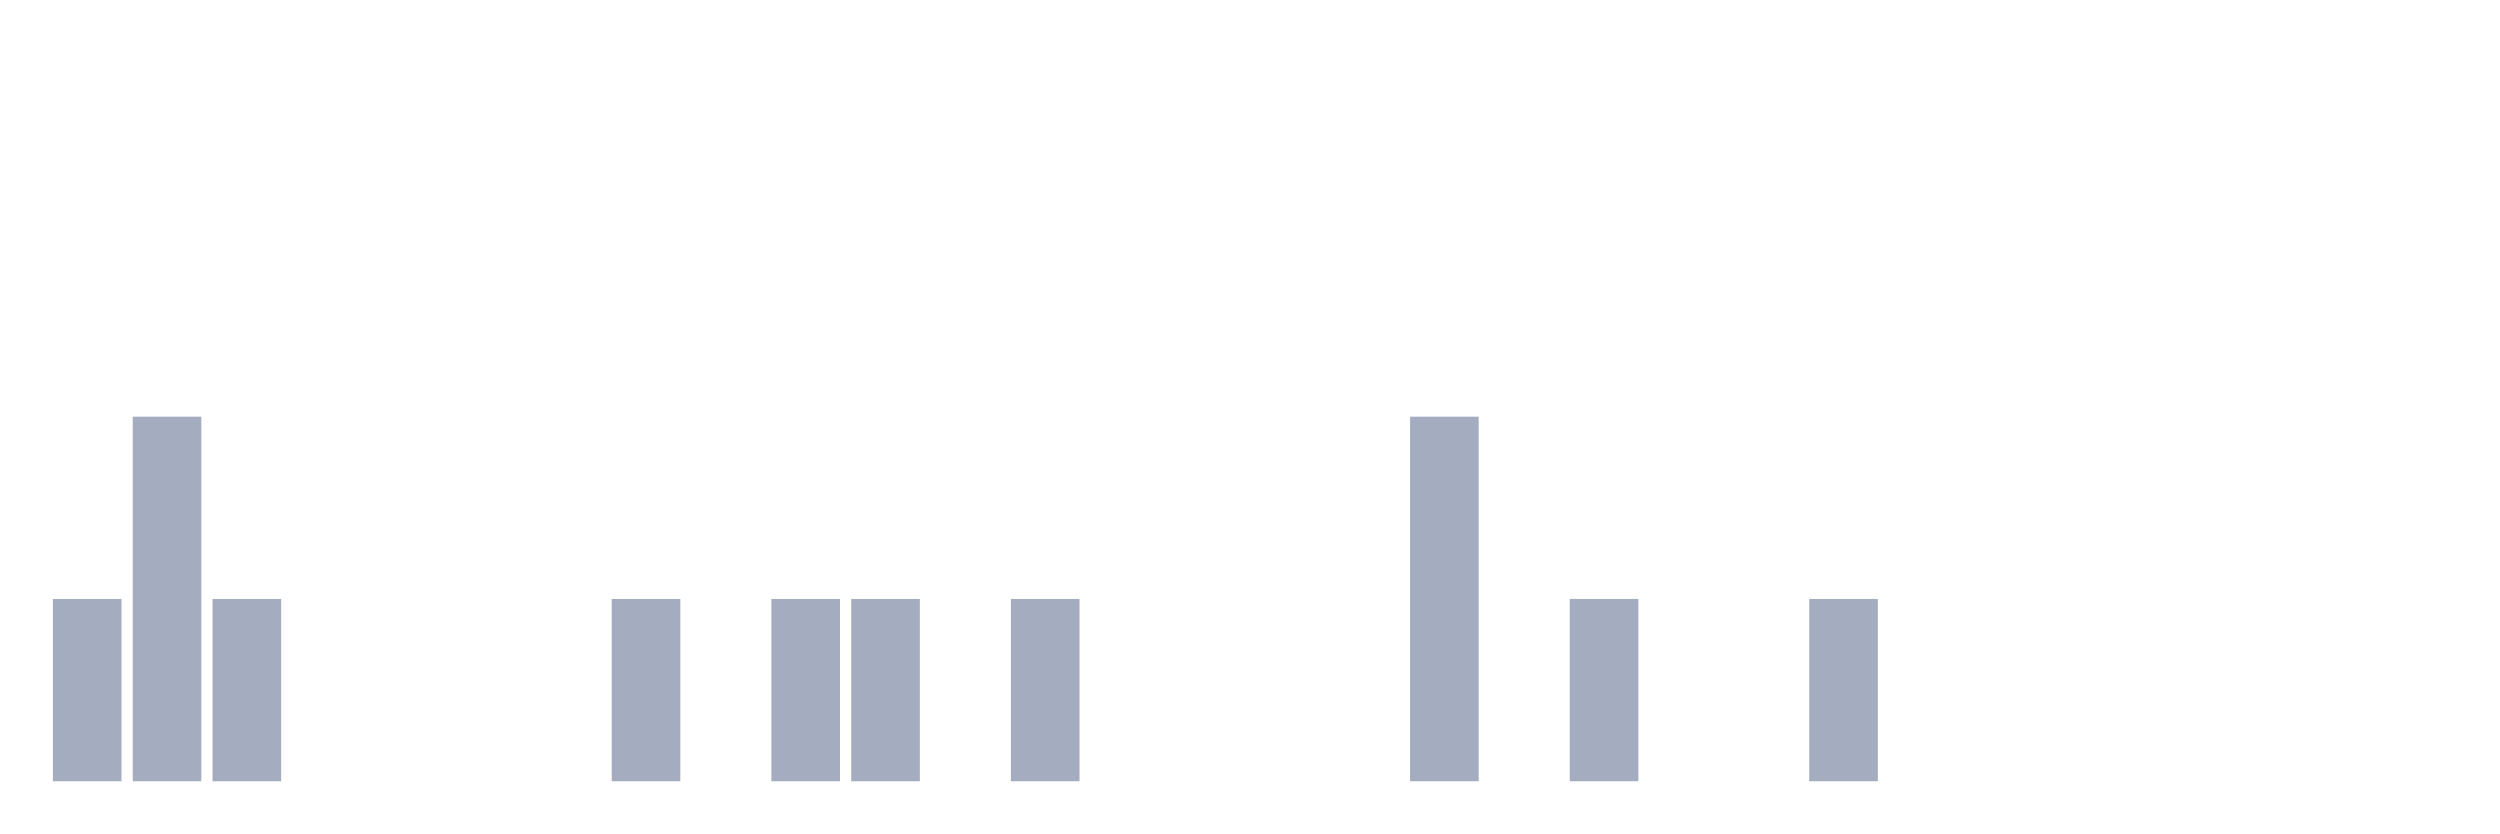
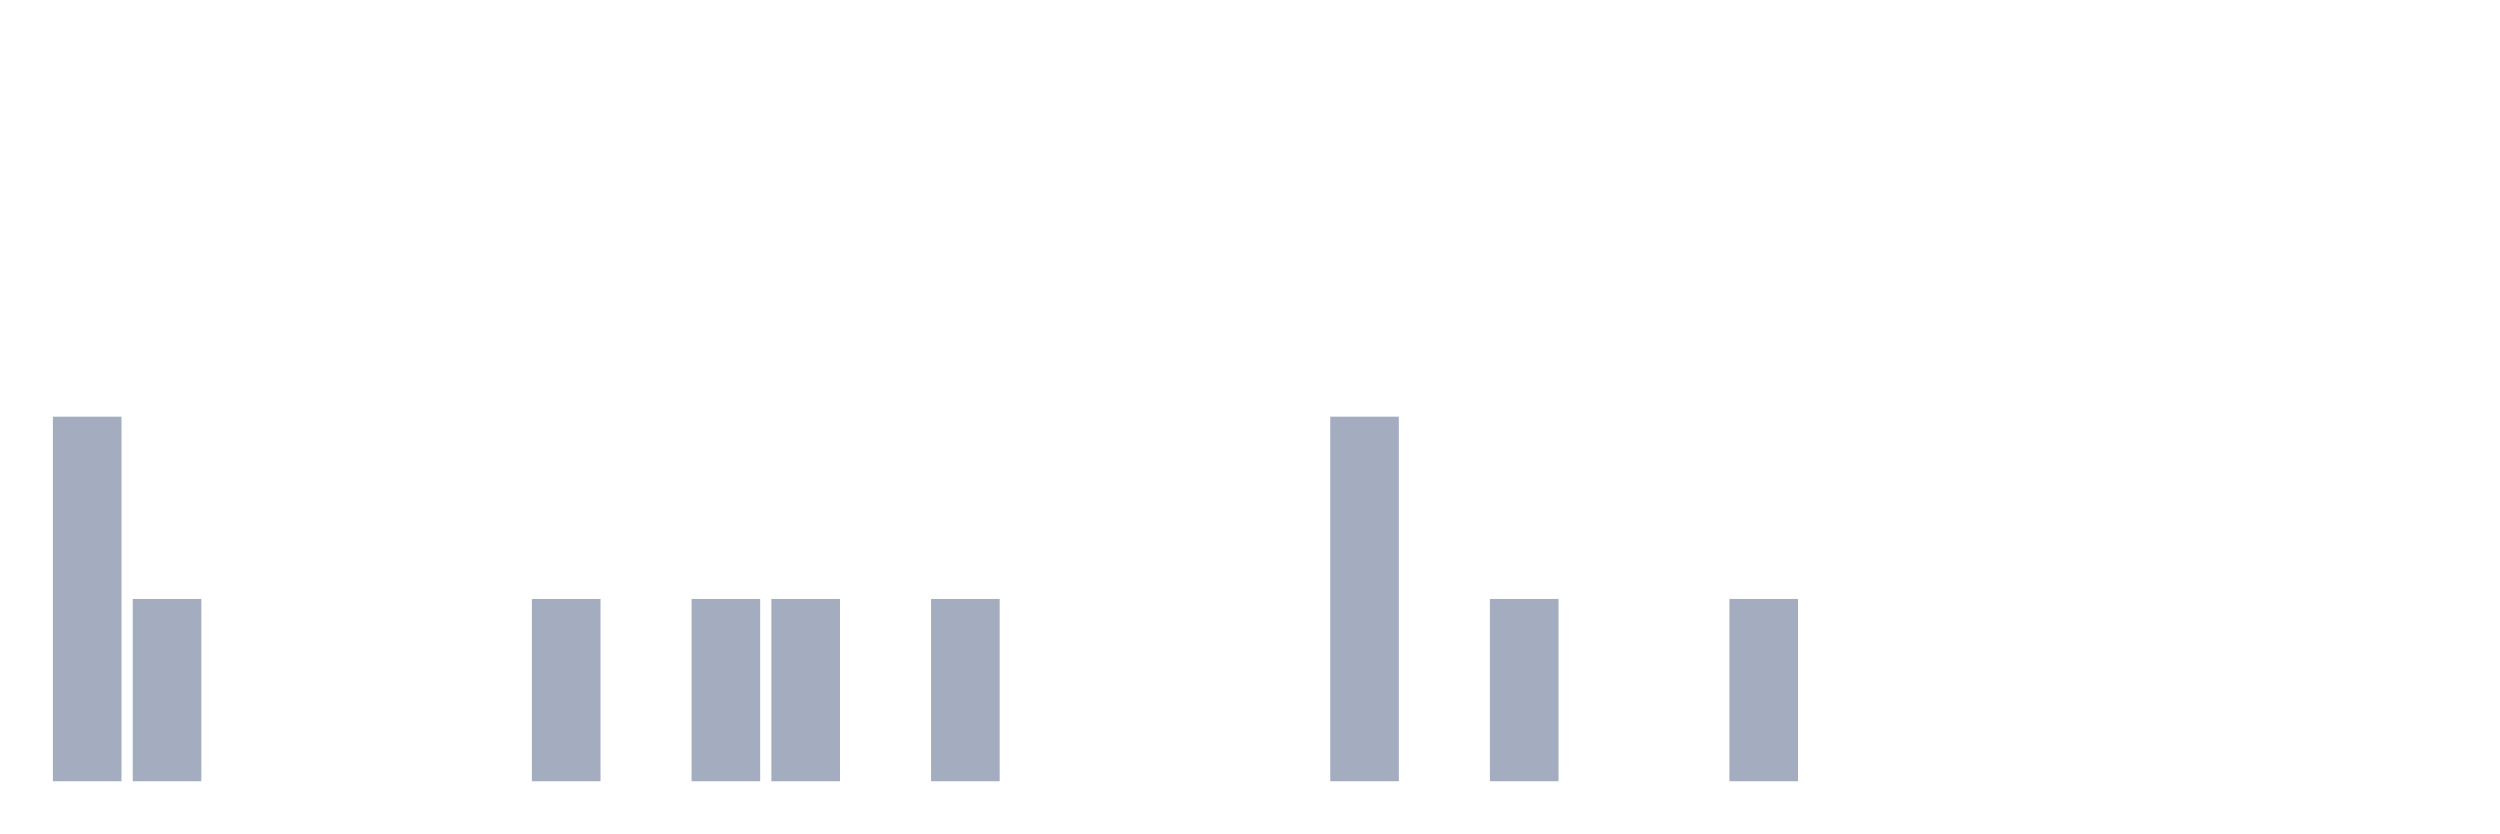
<svg xmlns="http://www.w3.org/2000/svg" viewBox="0 0 480 160">
  <g transform="translate(10,10)">
-     <rect class="bar" x="0.153" width="13.175" y="105" height="35" fill="rgb(164,173,192)" />
-     <rect class="bar" x="15.482" width="13.175" y="70" height="70" fill="rgb(164,173,192)" />
-     <rect class="bar" x="30.81" width="13.175" y="105" height="35" fill="rgb(164,173,192)" />
+     <rect class="bar" x="0.153" width="13.175" y="70" height="70" fill="rgb(164,173,192)" />
+     <rect class="bar" x="15.482" width="13.175" y="105" height="35" fill="rgb(164,173,192)" />
+     <rect class="bar" x="30.81" width="13.175" y="140" height="0" fill="rgb(164,173,192)" />
    <rect class="bar" x="46.138" width="13.175" y="140" height="0" fill="rgb(164,173,192)" />
    <rect class="bar" x="61.466" width="13.175" y="140" height="0" fill="rgb(164,173,192)" />
    <rect class="bar" x="76.794" width="13.175" y="140" height="0" fill="rgb(164,173,192)" />
-     <rect class="bar" x="92.123" width="13.175" y="140" height="0" fill="rgb(164,173,192)" />
-     <rect class="bar" x="107.451" width="13.175" y="105" height="35" fill="rgb(164,173,192)" />
-     <rect class="bar" x="122.779" width="13.175" y="140" height="0" fill="rgb(164,173,192)" />
+     <rect class="bar" x="92.123" width="13.175" y="105" height="35" fill="rgb(164,173,192)" />
+     <rect class="bar" x="107.451" width="13.175" y="140" height="0" fill="rgb(164,173,192)" />
+     <rect class="bar" x="122.779" width="13.175" y="105" height="35" fill="rgb(164,173,192)" />
    <rect class="bar" x="138.107" width="13.175" y="105" height="35" fill="rgb(164,173,192)" />
-     <rect class="bar" x="153.436" width="13.175" y="105" height="35" fill="rgb(164,173,192)" />
-     <rect class="bar" x="168.764" width="13.175" y="140" height="0" fill="rgb(164,173,192)" />
-     <rect class="bar" x="184.092" width="13.175" y="105" height="35" fill="rgb(164,173,192)" />
+     <rect class="bar" x="153.436" width="13.175" y="140" height="0" fill="rgb(164,173,192)" />
+     <rect class="bar" x="168.764" width="13.175" y="105" height="35" fill="rgb(164,173,192)" />
+     <rect class="bar" x="184.092" width="13.175" y="140" height="0" fill="rgb(164,173,192)" />
    <rect class="bar" x="199.42" width="13.175" y="140" height="0" fill="rgb(164,173,192)" />
    <rect class="bar" x="214.748" width="13.175" y="140" height="0" fill="rgb(164,173,192)" />
    <rect class="bar" x="230.077" width="13.175" y="140" height="0" fill="rgb(164,173,192)" />
-     <rect class="bar" x="245.405" width="13.175" y="140" height="0" fill="rgb(164,173,192)" />
-     <rect class="bar" x="260.733" width="13.175" y="70" height="70" fill="rgb(164,173,192)" />
-     <rect class="bar" x="276.061" width="13.175" y="140" height="0" fill="rgb(164,173,192)" />
-     <rect class="bar" x="291.39" width="13.175" y="105" height="35" fill="rgb(164,173,192)" />
+     <rect class="bar" x="245.405" width="13.175" y="70" height="70" fill="rgb(164,173,192)" />
+     <rect class="bar" x="260.733" width="13.175" y="140" height="0" fill="rgb(164,173,192)" />
+     <rect class="bar" x="276.061" width="13.175" y="105" height="35" fill="rgb(164,173,192)" />
+     <rect class="bar" x="291.39" width="13.175" y="140" height="0" fill="rgb(164,173,192)" />
    <rect class="bar" x="306.718" width="13.175" y="140" height="0" fill="rgb(164,173,192)" />
-     <rect class="bar" x="322.046" width="13.175" y="140" height="0" fill="rgb(164,173,192)" />
-     <rect class="bar" x="337.374" width="13.175" y="105" height="35" fill="rgb(164,173,192)" />
+     <rect class="bar" x="322.046" width="13.175" y="105" height="35" fill="rgb(164,173,192)" />
+     <rect class="bar" x="337.374" width="13.175" y="140" height="0" fill="rgb(164,173,192)" />
    <rect class="bar" x="352.702" width="13.175" y="140" height="0" fill="rgb(164,173,192)" />
    <rect class="bar" x="368.031" width="13.175" y="140" height="0" fill="rgb(164,173,192)" />
    <rect class="bar" x="383.359" width="13.175" y="140" height="0" fill="rgb(164,173,192)" />
    <rect class="bar" x="398.687" width="13.175" y="140" height="0" fill="rgb(164,173,192)" />
    <rect class="bar" x="414.015" width="13.175" y="140" height="0" fill="rgb(164,173,192)" />
    <rect class="bar" x="429.344" width="13.175" y="140" height="0" fill="rgb(164,173,192)" />
    <rect class="bar" x="444.672" width="13.175" y="140" height="0" fill="rgb(164,173,192)" />
  </g>
</svg>
